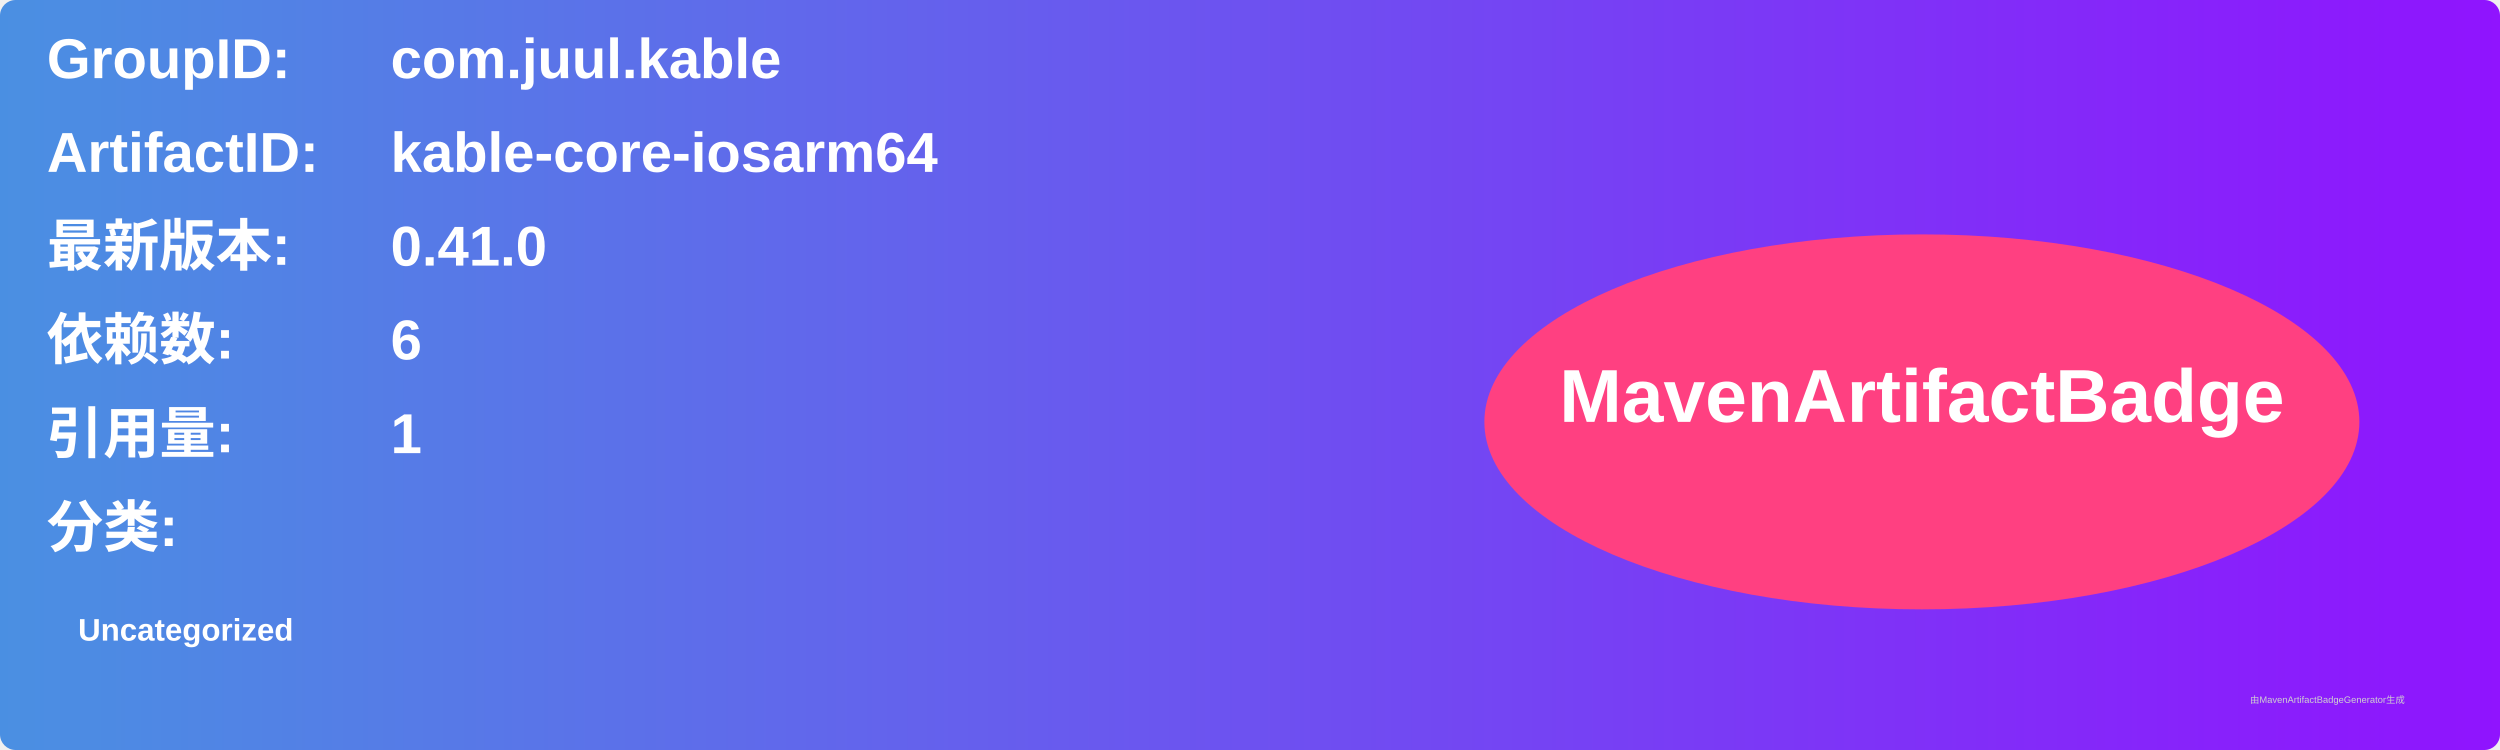
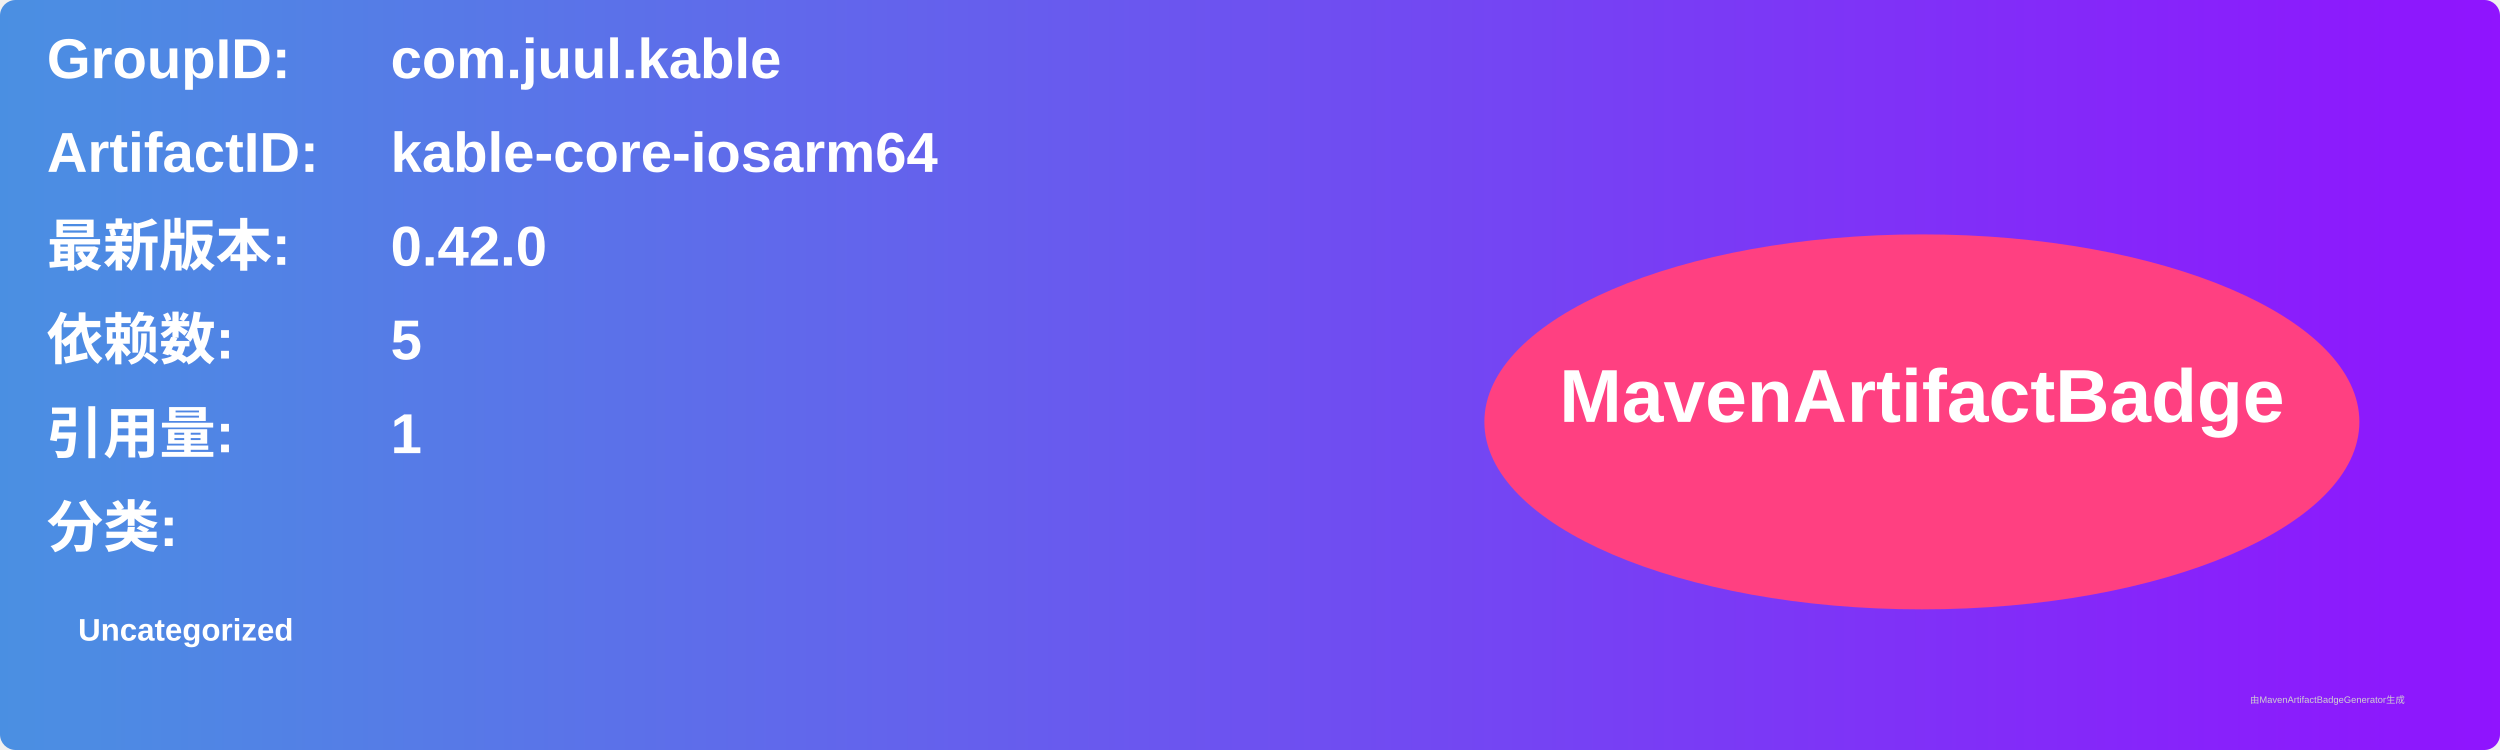
<svg xmlns="http://www.w3.org/2000/svg" width="800" height="240" viewBox="0 0 800 240">
  <linearGradient id="grad" x1="0%" y1="0%" x2="100%" y2="0%">
    <stop offset="0%" stop-color="#4a90e2" />
    <stop offset="100%" stop-color="#9013fe" />
  </linearGradient>
  <rect width="100%" height="100%" rx="5" ry="5" fill="url(#grad)" />
  <g transform="translate(15, 15)">
    <text x="0" y="10" font-family="Arial" font-size="18" fill="white" font-weight="bold" width="260">GroupID:</text>
    <text x="110" y="10" font-family="Arial" font-size="18" fill="white" font-weight="bold" width="460">com.juul.kable</text>
    <text x="0" y="40" font-family="Arial" font-size="18" fill="white" font-weight="bold" width="260">ArtifactID:</text>
    <text x="110" y="40" font-family="Arial" font-size="18" fill="white" font-weight="bold" width="460">kable-core-iosarm64</text>
    <text x="0" y="70" font-family="Arial" font-size="18" fill="white" font-weight="bold">最新版本:</text>
    <text x="110" y="70" font-family="Arial" font-size="18" fill="white" font-weight="bold">
-       <tspan font-weight="bold">0.41.0</tspan>
+       <tspan font-weight="bold">0.42.0</tspan>
    </text>
    <text x="0" y="100" font-family="Arial" font-size="18" fill="white" font-weight="bold">依赖数: </text>
    <text x="110" y="100" font-family="Arial" font-size="18" fill="white">
-       <tspan font-weight="bold">6</tspan>
+       <tspan font-weight="bold">5</tspan>
    </text>
    <text x="0" y="130" font-family="Arial" font-size="18" fill="white" font-weight="bold">引用量: </text>
    <text x="110" y="130" font-family="Arial" font-size="18" fill="white">
      <tspan font-weight="bold">1</tspan>
    </text>
    <text x="0" y="160" font-family="Arial" font-size="18" fill="white" font-weight="bold">分类:</text>
    <text x="10" y="190" font-family="Arial" font-size="10" fill="white">
      <tspan font-weight="bold">Uncategorized</tspan>
    </text>
    <ellipse cx="600" cy="120" rx="140" ry="60" fill="#ff4081" />
    <text x="600" y="120" text-anchor="middle" font-family="Arial" font-size="24" fill="white" font-weight="bold">MavenArtifactBadge</text>
  </g>
  <text x="720" y="225" font-family="Arial" font-size="3" fill="#d0d0d0">由MavenArtifactBadgeGenerator生成</text>
</svg>
